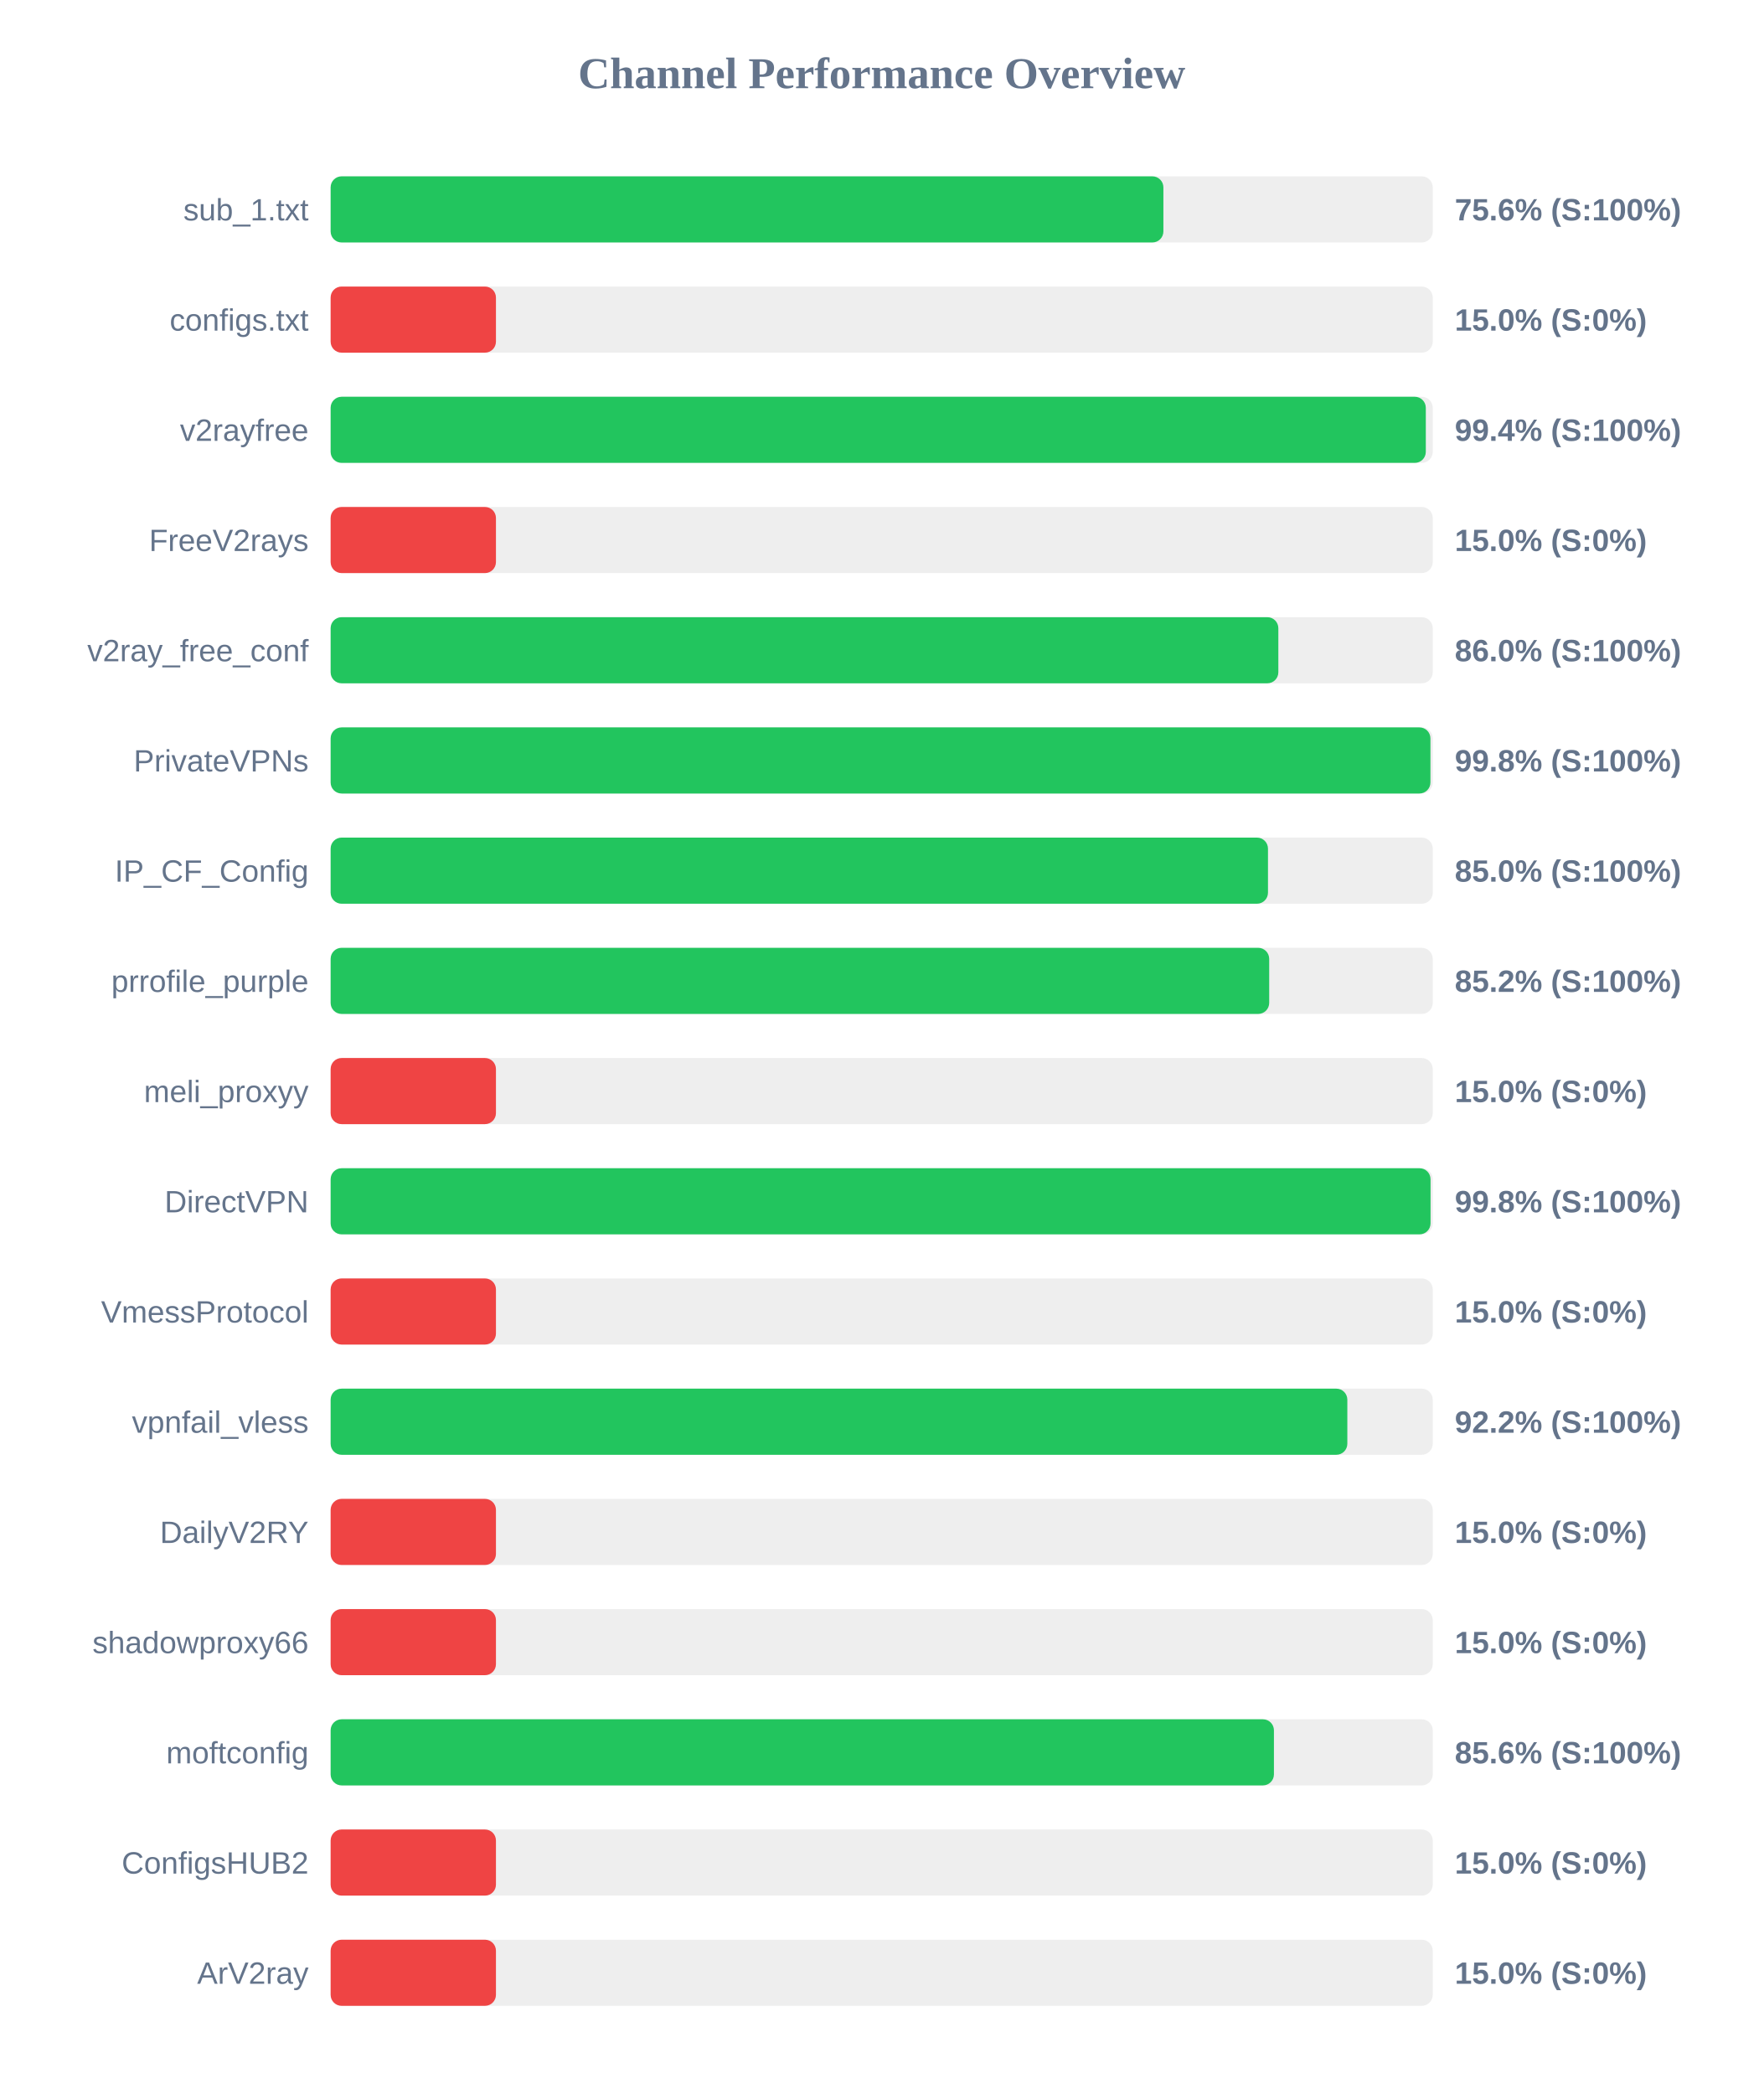
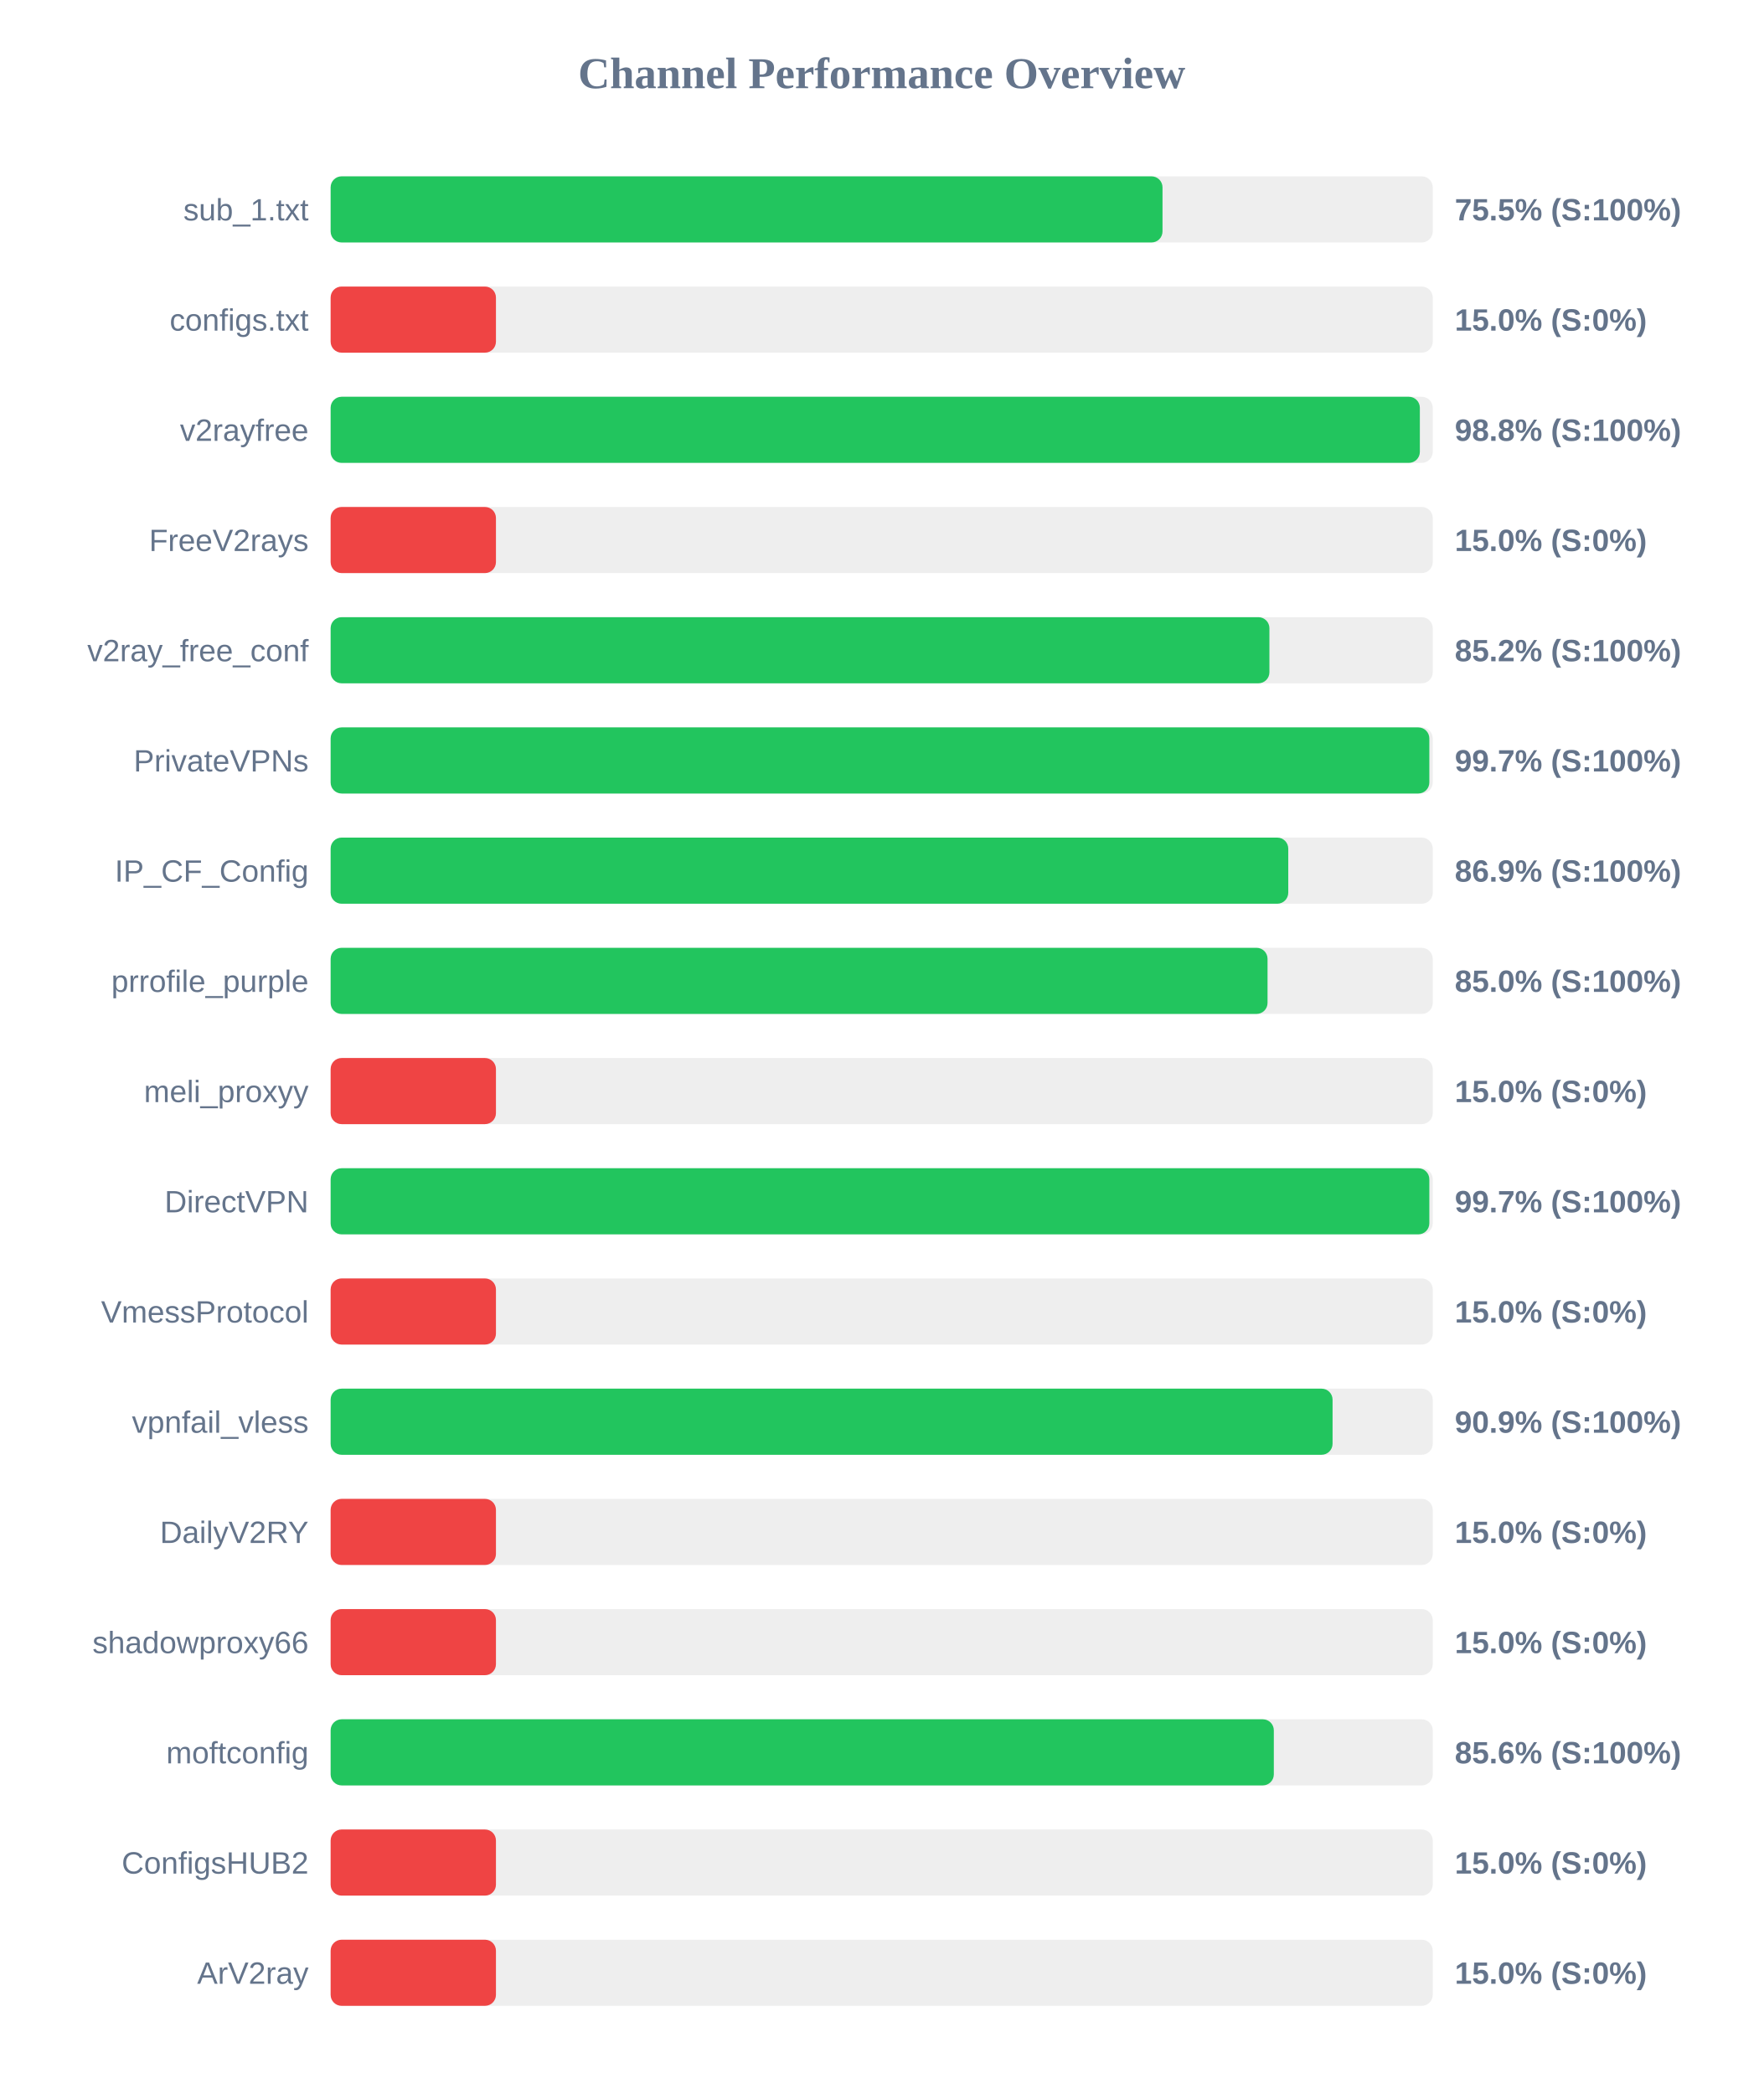
<svg xmlns="http://www.w3.org/2000/svg" width="800" height="950" version="1.1">
  <style>
        .row { font: 14px Arial; fill: #64748b; }
        .score { font: bold 14px Arial; fill: #64748b; }
    </style>
  <text x="400" y="40" text-anchor="middle" font-size="20px" font-weight="bold" fill="#64748b">Channel Performance Overview</text>
  <rect x="150" y="80" width="500" height="30" fill="#eee" rx="5" />
-   <rect x="150" y="80" width="377.8" height="30" fill="#22c55e" rx="5" />
+   <rect x="150" y="80" width="377.4" height="30" fill="#22c55e" rx="5" />
  <text x="140" y="100" text-anchor="end" class="row">sub_1.txt</text>
-   <text x="660" y="100" text-anchor="start" class="score">75.6% (S:100%)</text>
+   <text x="660" y="100" text-anchor="start" class="score">75.5% (S:100%)</text>
  <rect x="150" y="130" width="500" height="30" fill="#eee" rx="5" />
  <rect x="150" y="130" width="75.0" height="30" fill="#ef4444" rx="5" />
  <text x="140" y="150" text-anchor="end" class="row">configs.txt</text>
  <text x="660" y="150" text-anchor="start" class="score">15.0% (S:0%)</text>
  <rect x="150" y="180" width="500" height="30" fill="#eee" rx="5" />
-   <rect x="150" y="180" width="496.85" height="30" fill="#22c55e" rx="5" />
+   <rect x="150" y="180" width="494.15" height="30" fill="#22c55e" rx="5" />
  <text x="140" y="200" text-anchor="end" class="row">v2rayfree</text>
-   <text x="660" y="200" text-anchor="start" class="score">99.4% (S:100%)</text>
+   <text x="660" y="200" text-anchor="start" class="score">98.8% (S:100%)</text>
  <rect x="150" y="230" width="500" height="30" fill="#eee" rx="5" />
  <rect x="150" y="230" width="75.0" height="30" fill="#ef4444" rx="5" />
  <text x="140" y="250" text-anchor="end" class="row">FreeV2rays</text>
  <text x="660" y="250" text-anchor="start" class="score">15.0% (S:0%)</text>
  <rect x="150" y="280" width="500" height="30" fill="#eee" rx="5" />
-   <rect x="150" y="280" width="429.95" height="30" fill="#22c55e" rx="5" />
+   <rect x="150" y="280" width="425.9" height="30" fill="#22c55e" rx="5" />
  <text x="140" y="300" text-anchor="end" class="row">v2ray_free_conf</text>
-   <text x="660" y="300" text-anchor="start" class="score">86.0% (S:100%)</text>
+   <text x="660" y="300" text-anchor="start" class="score">85.2% (S:100%)</text>
  <rect x="150" y="330" width="500" height="30" fill="#eee" rx="5" />
-   <rect x="150" y="330" width="498.95" height="30" fill="#22c55e" rx="5" />
+   <rect x="150" y="330" width="498.45" height="30" fill="#22c55e" rx="5" />
  <text x="140" y="350" text-anchor="end" class="row">PrivateVPNs</text>
-   <text x="660" y="350" text-anchor="start" class="score">99.8% (S:100%)</text>
+   <text x="660" y="350" text-anchor="start" class="score">99.7% (S:100%)</text>
  <rect x="150" y="380" width="500" height="30" fill="#eee" rx="5" />
-   <rect x="150" y="380" width="425.25" height="30" fill="#22c55e" rx="5" />
+   <rect x="150" y="380" width="434.45" height="30" fill="#22c55e" rx="5" />
  <text x="140" y="400" text-anchor="end" class="row">IP_CF_Config</text>
-   <text x="660" y="400" text-anchor="start" class="score">85.0% (S:100%)</text>
+   <text x="660" y="400" text-anchor="start" class="score">86.9% (S:100%)</text>
  <rect x="150" y="430" width="500" height="30" fill="#eee" rx="5" />
-   <rect x="150" y="430" width="425.8" height="30" fill="#22c55e" rx="5" />
+   <rect x="150" y="430" width="425.05" height="30" fill="#22c55e" rx="5" />
  <text x="140" y="450" text-anchor="end" class="row">prrofile_purple</text>
-   <text x="660" y="450" text-anchor="start" class="score">85.2% (S:100%)</text>
+   <text x="660" y="450" text-anchor="start" class="score">85.0% (S:100%)</text>
  <rect x="150" y="480" width="500" height="30" fill="#eee" rx="5" />
  <rect x="150" y="480" width="75.0" height="30" fill="#ef4444" rx="5" />
  <text x="140" y="500" text-anchor="end" class="row">meli_proxyy</text>
  <text x="660" y="500" text-anchor="start" class="score">15.0% (S:0%)</text>
  <rect x="150" y="530" width="500" height="30" fill="#eee" rx="5" />
-   <rect x="150" y="530" width="499.0" height="30" fill="#22c55e" rx="5" />
+   <rect x="150" y="530" width="498.45" height="30" fill="#22c55e" rx="5" />
  <text x="140" y="550" text-anchor="end" class="row">DirectVPN</text>
-   <text x="660" y="550" text-anchor="start" class="score">99.8% (S:100%)</text>
+   <text x="660" y="550" text-anchor="start" class="score">99.7% (S:100%)</text>
  <rect x="150" y="580" width="500" height="30" fill="#eee" rx="5" />
  <rect x="150" y="580" width="75.0" height="30" fill="#ef4444" rx="5" />
  <text x="140" y="600" text-anchor="end" class="row">VmessProtocol</text>
  <text x="660" y="600" text-anchor="start" class="score">15.0% (S:0%)</text>
  <rect x="150" y="630" width="500" height="30" fill="#eee" rx="5" />
-   <rect x="150" y="630" width="461.25" height="30" fill="#22c55e" rx="5" />
+   <rect x="150" y="630" width="454.55" height="30" fill="#22c55e" rx="5" />
  <text x="140" y="650" text-anchor="end" class="row">vpnfail_vless</text>
-   <text x="660" y="650" text-anchor="start" class="score">92.2% (S:100%)</text>
+   <text x="660" y="650" text-anchor="start" class="score">90.9% (S:100%)</text>
  <rect x="150" y="680" width="500" height="30" fill="#eee" rx="5" />
  <rect x="150" y="680" width="75.0" height="30" fill="#ef4444" rx="5" />
  <text x="140" y="700" text-anchor="end" class="row">DailyV2RY</text>
  <text x="660" y="700" text-anchor="start" class="score">15.0% (S:0%)</text>
  <rect x="150" y="730" width="500" height="30" fill="#eee" rx="5" />
  <rect x="150" y="730" width="75.0" height="30" fill="#ef4444" rx="5" />
  <text x="140" y="750" text-anchor="end" class="row">shadowproxy66</text>
  <text x="660" y="750" text-anchor="start" class="score">15.0% (S:0%)</text>
  <rect x="150" y="780" width="500" height="30" fill="#eee" rx="5" />
-   <rect x="150" y="780" width="427.95" height="30" fill="#22c55e" rx="5" />
+   <rect x="150" y="780" width="427.9" height="30" fill="#22c55e" rx="5" />
  <text x="140" y="800" text-anchor="end" class="row">moftconfig</text>
  <text x="660" y="800" text-anchor="start" class="score">85.6% (S:100%)</text>
  <rect x="150" y="830" width="500" height="30" fill="#eee" rx="5" />
  <rect x="150" y="830" width="75.0" height="30" fill="#ef4444" rx="5" />
  <text x="140" y="850" text-anchor="end" class="row">ConfigsHUB2</text>
  <text x="660" y="850" text-anchor="start" class="score">15.0% (S:0%)</text>
  <rect x="150" y="880" width="500" height="30" fill="#eee" rx="5" />
  <rect x="150" y="880" width="75.0" height="30" fill="#ef4444" rx="5" />
  <text x="140" y="900" text-anchor="end" class="row">ArV2ray</text>
  <text x="660" y="900" text-anchor="start" class="score">15.0% (S:0%)</text>
</svg>
